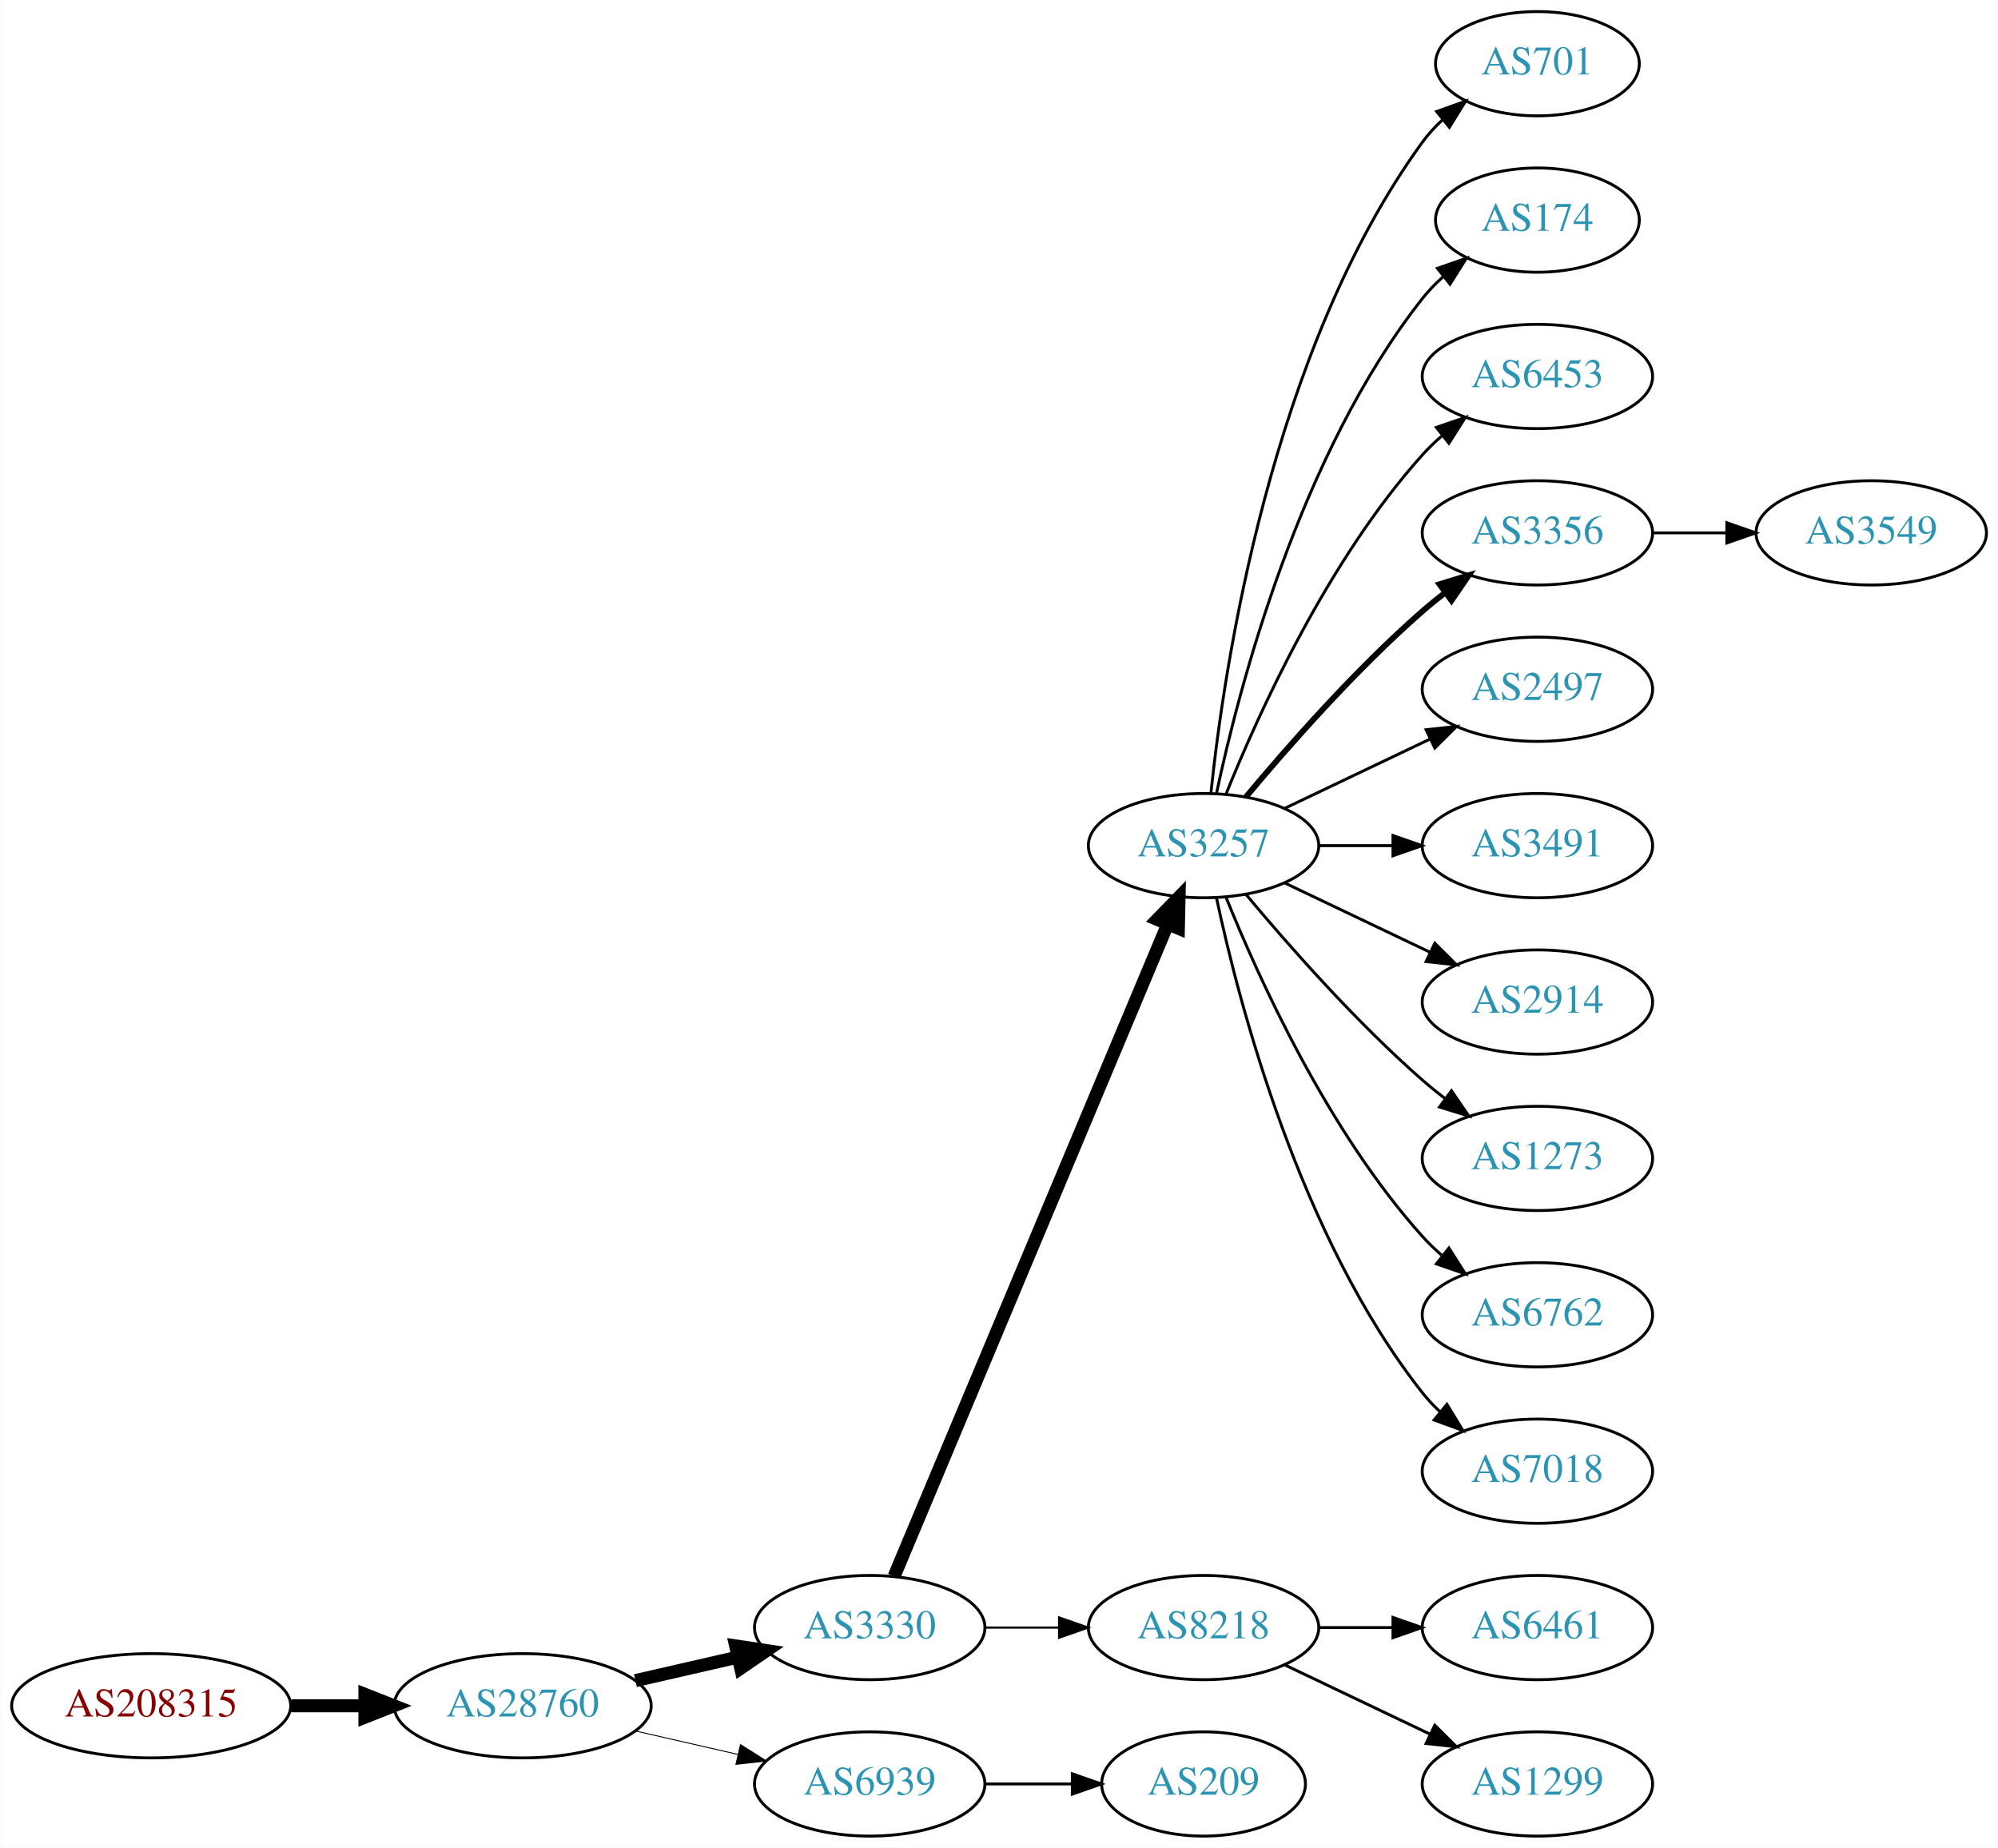
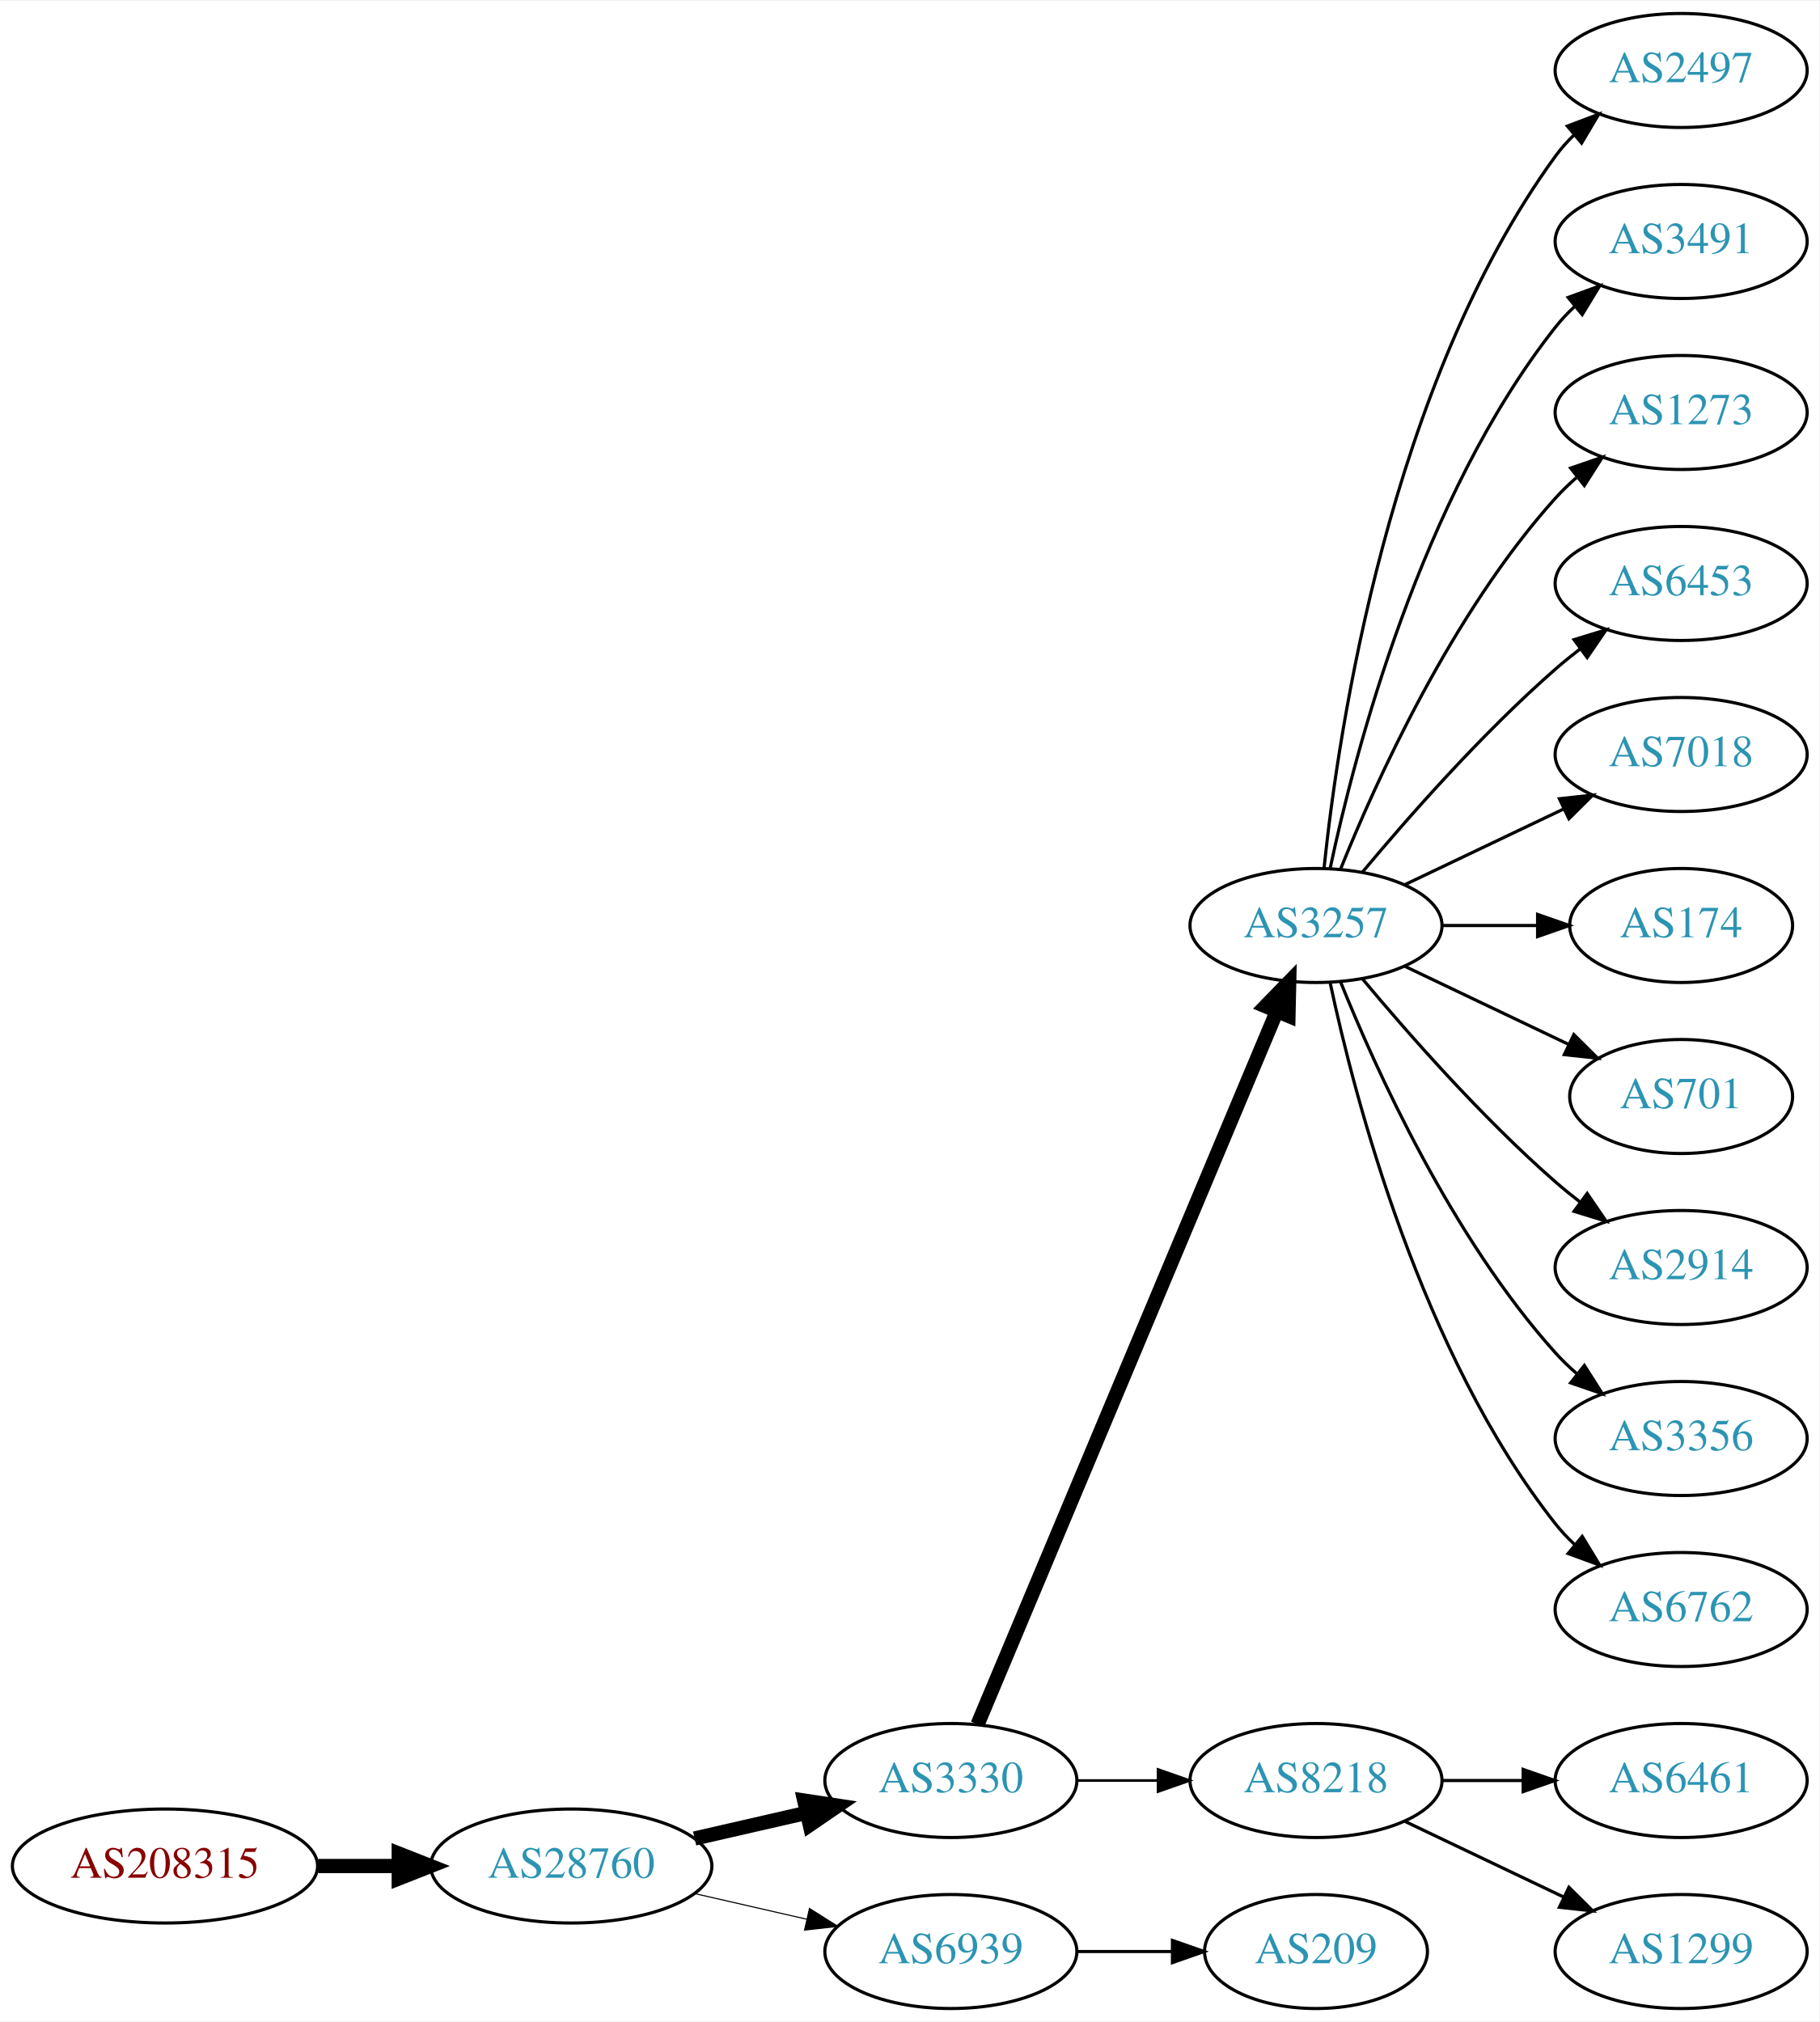
- <svg xmlns="http://www.w3.org/2000/svg" xmlns:xlink="http://www.w3.org/1999/xlink" width="690pt" height="638pt" viewBox="0.00 0.00 689.76 638.00">
+ <svg xmlns="http://www.w3.org/2000/svg" xmlns:xlink="http://www.w3.org/1999/xlink" width="574pt" height="638pt" viewBox="0.00 0.00 574.46 638.00">
  <g id="graph0" class="graph" transform="scale(1 1) rotate(0) translate(4 634)">
-     <polygon fill="white" stroke="none" points="-4,4 -4,-634 685.755,-634 685.755,4 -4,4" />
+     <polygon fill="white" stroke="none" points="-4,4 -4,-634 570.463,-634 570.463,4 -4,4" />
    <g id="node1" class="node">
      <g id="a_node1">
        <a xlink:href="/asn/208315" xlink:title="AS208315 ~ frauscher [AT]">
          <ellipse fill="#ffffff" stroke="black" cx="48.096" cy="-45" rx="48.192" ry="18" />
          <text text-anchor="middle" x="48.096" y="-41.3" font-family="Times,serif" font-size="14.00" fill="#880000">AS208315</text>
        </a>
      </g>
    </g>
    <g id="node2" class="node">
      <g id="a_node2">
        <a xlink:href="/asn/28760" xlink:title="AS28760 ~ Schaerdingerstr. 35 [AT]">
          <ellipse fill="#ffffff" stroke="black" cx="176.388" cy="-45" rx="44.393" ry="18" />
          <text text-anchor="middle" x="176.388" y="-41.3" font-family="Times,serif" font-size="14.00" fill="#2c94b3">AS28760</text>
        </a>
      </g>
    </g>
    <g id="edge1" class="edge">
      <path fill="none" stroke="black" stroke-width="4.5" d="M96.481,-45C104.742,-45 113.386,-45 121.799,-45" />
      <polygon fill="black" stroke="black" stroke-width="4.5" points="121.904,-48.938 131.904,-45 121.904,-41.063 121.904,-48.938" />
    </g>
    <g id="node3" class="node">
      <g id="a_node3">
        <a xlink:href="/asn/3330" xlink:title="AS3330 ~ Vienna, Austria [AT]">
          <ellipse fill="#ffffff" stroke="black" cx="296.23" cy="-72" rx="39.794" ry="18" />
          <text text-anchor="middle" x="296.23" y="-68.3" font-family="Times,serif" font-size="14.00" fill="#2c94b3">AS3330</text>
        </a>
      </g>
    </g>
    <g id="edge2" class="edge">
      <path fill="none" stroke="black" stroke-width="4.5" d="M215.322,-53.692C226.563,-56.267 238.976,-59.111 250.599,-61.774" />
      <polygon fill="black" stroke="black" stroke-width="4.5" points="249.934,-65.661 260.56,-64.056 251.692,-57.985 249.934,-65.661" />
    </g>
    <g id="node4" class="node">
      <g id="a_node4">
        <a xlink:href="/asn/6939" xlink:title="AS6939 ~ Hurricane Electric LLC [US]">
          <ellipse fill="#ffffff" stroke="black" cx="296.23" cy="-18" rx="39.794" ry="18" />
          <text text-anchor="middle" x="296.23" y="-14.3" font-family="Times,serif" font-size="14.00" fill="#2c94b3">AS6939</text>
        </a>
      </g>
    </g>
    <g id="edge3" class="edge">
-       <path fill="none" stroke="black" stroke-width="0.321" d="M215.322,-36.308C226.563,-33.733 238.976,-30.889 250.599,-28.226" />
-       <polygon fill="black" stroke="black" stroke-width="0.321" points="251.595,-31.588 260.56,-25.944 250.031,-24.765 251.595,-31.588" />
+       <path fill="none" stroke="black" stroke-width="0.346" d="M215.322,-36.308C226.563,-33.733 238.976,-30.889 250.599,-28.226" />
+       <polygon fill="black" stroke="black" stroke-width="0.346" points="251.595,-31.588 260.56,-25.944 250.031,-24.765 251.595,-31.588" />
    </g>
    <g id="node5" class="node">
      <g id="a_node5">
        <a xlink:href="/asn/3257" xlink:title="AS3257 ~ GTT [DE]">
          <ellipse fill="#ffffff" stroke="black" cx="411.523" cy="-342" rx="39.794" ry="18" />
          <text text-anchor="middle" x="411.523" y="-338.3" font-family="Times,serif" font-size="14.00" fill="#2c94b3">AS3257</text>
        </a>
      </g>
    </g>
    <g id="edge4" class="edge">
      <path fill="none" stroke="black" stroke-width="4.5" d="M304.664,-89.716C323.989,-135.771 375.912,-259.514 399.084,-314.739" />
      <polygon fill="black" stroke="black" stroke-width="4.5" points="395.562,-316.522 403.062,-324.219 402.824,-313.475 395.562,-316.522" />
    </g>
    <g id="node6" class="node">
      <g id="a_node6">
        <a xlink:href="/asn/8218" xlink:title="AS8218 ~ legacy Neotelecoms [FR]">
          <ellipse fill="#ffffff" stroke="black" cx="411.523" cy="-72" rx="39.794" ry="18" />
          <text text-anchor="middle" x="411.523" y="-68.3" font-family="Times,serif" font-size="14.00" fill="#2c94b3">AS8218</text>
        </a>
      </g>
    </g>
    <g id="edge5" class="edge">
-       <path fill="none" stroke="black" stroke-width="0.75" d="M335.902,-72C344.105,-72 352.869,-72 361.401,-72" />
-       <polygon fill="black" stroke="black" stroke-width="0.75" points="361.641,-75.5 371.641,-72 361.641,-68.5 361.641,-75.5" />
-     </g>
-     <g id="node17" class="node">
-       <g id="a_node17">
+       <path fill="none" stroke="black" stroke-width="0.818" d="M335.902,-72C344.105,-72 352.869,-72 361.401,-72" />
+       <polygon fill="black" stroke="black" stroke-width="0.818" points="361.641,-75.5 371.641,-72 361.641,-68.5 361.641,-75.5" />
+     </g>
+     <g id="node19" class="node">
+       <g id="a_node19">
        <a xlink:href="/asn/209" xlink:title="AS209 ~ CenturyLink Communications, LLC [US]">
          <ellipse fill="#ffffff" stroke="black" cx="411.523" cy="-18" rx="35.194" ry="18" />
          <text text-anchor="middle" x="411.523" y="-14.3" font-family="Times,serif" font-size="14.00" fill="#2c94b3">AS209</text>
        </a>
      </g>
    </g>
-     <g id="edge16" class="edge">
+     <g id="edge18" class="edge">
      <path fill="none" stroke="black" d="M335.902,-18C345.608,-18 356.098,-18 366.061,-18" />
      <polygon fill="black" stroke="black" points="366.198,-21.5 376.198,-18 366.198,-14.5 366.198,-21.5" />
    </g>
    <g id="node7" class="node">
      <g id="a_node7">
-         <a xlink:href="/asn/701" xlink:title="AS701 ~ UUNET [US]">
-           <ellipse fill="#ffffff" stroke="black" cx="526.816" cy="-612" rx="35.194" ry="18" />
-           <text text-anchor="middle" x="526.816" y="-608.3" font-family="Times,serif" font-size="14.00" fill="#2c94b3">AS701</text>
+         <a xlink:href="/asn/2497" xlink:title="AS2497 ~ Internet Initiative Japan Inc. [JP]">
+           <ellipse fill="#ffffff" stroke="black" cx="526.816" cy="-612" rx="39.794" ry="18" />
+           <text text-anchor="middle" x="526.816" y="-608.3" font-family="Times,serif" font-size="14.00" fill="#2c94b3">AS2497</text>
        </a>
      </g>
    </g>
    <g id="edge6" class="edge">
-       <path fill="none" stroke="black" d="M414.08,-360.256C418.551,-403.303 434.683,-512.94 487.17,-585 489.145,-587.712 491.479,-590.249 494.006,-592.595" />
-       <polygon fill="black" stroke="black" points="492.023,-595.493 502.001,-599.055 496.422,-590.048 492.023,-595.493" />
+       <path fill="none" stroke="black" d="M414.08,-360.256C418.551,-403.303 434.683,-512.94 487.17,-585 488.886,-587.357 490.874,-589.581 493.023,-591.663" />
+       <polygon fill="black" stroke="black" points="490.886,-594.439 500.797,-598.183 495.385,-589.075 490.886,-594.439" />
    </g>
    <g id="node8" class="node">
      <g id="a_node8">
-         <a xlink:href="/asn/174" xlink:title="AS174 ~ Cogent Communications [US]">
-           <ellipse fill="#ffffff" stroke="black" cx="526.816" cy="-558" rx="35.194" ry="18" />
-           <text text-anchor="middle" x="526.816" y="-554.3" font-family="Times,serif" font-size="14.00" fill="#2c94b3">AS174</text>
+         <a xlink:href="/asn/3491" xlink:title="AS3491 ~ PCCW Global, Inc. [US]">
+           <ellipse fill="#ffffff" stroke="black" cx="526.816" cy="-558" rx="39.794" ry="18" />
+           <text text-anchor="middle" x="526.816" y="-554.3" font-family="Times,serif" font-size="14.00" fill="#2c94b3">AS3491</text>
        </a>
      </g>
    </g>
    <g id="edge7" class="edge">
-       <path fill="none" stroke="black" d="M416.013,-360.16C423.644,-396.03 444.636,-477.155 487.17,-531 489.25,-533.633 491.655,-536.116 494.227,-538.428" />
-       <polygon fill="black" stroke="black" points="492.284,-541.354 502.29,-544.835 496.639,-535.873 492.284,-541.354" />
+       <path fill="none" stroke="black" d="M416.013,-360.16C423.644,-396.03 444.636,-477.155 487.17,-531 488.977,-533.288 491.03,-535.462 493.225,-537.51" />
+       <polygon fill="black" stroke="black" points="491.135,-540.323 501.084,-543.966 495.578,-534.914 491.135,-540.323" />
    </g>
    <g id="node9" class="node">
      <g id="a_node9">
-         <a xlink:href="/asn/6453" xlink:title="AS6453 ~ TATA COMMUNICATIONS (AMERICA) INC [US]">
+         <a xlink:href="/asn/1273" xlink:title="AS1273 ~ Vodafone Group PLC [EU]">
          <ellipse fill="#ffffff" stroke="black" cx="526.816" cy="-504" rx="39.794" ry="18" />
-           <text text-anchor="middle" x="526.816" y="-500.3" font-family="Times,serif" font-size="14.00" fill="#2c94b3">AS6453</text>
+           <text text-anchor="middle" x="526.816" y="-500.3" font-family="Times,serif" font-size="14.00" fill="#2c94b3">AS1273</text>
        </a>
      </g>
    </g>
    <g id="edge8" class="edge">
      <path fill="none" stroke="black" d="M419.271,-359.787C430.322,-387.243 454.375,-440.578 487.17,-477 489.172,-479.224 491.391,-481.363 493.723,-483.397" />
      <polygon fill="black" stroke="black" points="491.921,-486.433 501.942,-489.873 496.254,-480.935 491.921,-486.433" />
    </g>
    <g id="node10" class="node">
      <g id="a_node10">
-         <a xlink:href="/asn/3356" xlink:title="AS3356 ~ Level 3 Parent, LLC [US]">
+         <a xlink:href="/asn/6453" xlink:title="AS6453 ~ TATA COMMUNICATIONS (AMERICA) INC [US]">
          <ellipse fill="#ffffff" stroke="black" cx="526.816" cy="-450" rx="39.794" ry="18" />
-           <text text-anchor="middle" x="526.816" y="-446.3" font-family="Times,serif" font-size="14.00" fill="#2c94b3">AS3356</text>
+           <text text-anchor="middle" x="526.816" y="-446.3" font-family="Times,serif" font-size="14.00" fill="#2c94b3">AS6453</text>
        </a>
      </g>
    </g>
    <g id="edge9" class="edge">
-       <path fill="none" stroke="black" stroke-width="2" d="M426.153,-358.817C440.436,-375.929 463.982,-402.745 487.17,-423 489.635,-425.154 492.274,-427.294 494.971,-429.372" />
-       <polygon fill="black" stroke="black" stroke-width="2" points="492.996,-432.264 503.125,-435.37 497.144,-426.625 492.996,-432.264" />
+       <path fill="none" stroke="black" d="M426.153,-358.817C440.436,-375.929 463.982,-402.745 487.17,-423 489.635,-425.154 492.274,-427.294 494.971,-429.372" />
+       <polygon fill="black" stroke="black" points="492.996,-432.264 503.125,-435.37 497.144,-426.625 492.996,-432.264" />
    </g>
    <g id="node11" class="node">
      <g id="a_node11">
-         <a xlink:href="/asn/2497" xlink:title="AS2497 ~ Internet Initiative Japan Inc. [JP]">
+         <a xlink:href="/asn/7018" xlink:title="AS7018 ~ AT&amp;T Services, Inc. [US]">
          <ellipse fill="#ffffff" stroke="black" cx="526.816" cy="-396" rx="39.794" ry="18" />
-           <text text-anchor="middle" x="526.816" y="-392.3" font-family="Times,serif" font-size="14.00" fill="#2c94b3">AS2497</text>
+           <text text-anchor="middle" x="526.816" y="-392.3" font-family="Times,serif" font-size="14.00" fill="#2c94b3">AS7018</text>
        </a>
      </g>
    </g>
    <g id="edge10" class="edge">
      <path fill="none" stroke="black" d="M439.66,-354.934C454.654,-362.081 473.475,-371.052 489.698,-378.785" />
      <polygon fill="black" stroke="black" points="488.368,-382.028 498.901,-383.171 491.38,-375.709 488.368,-382.028" />
    </g>
    <g id="node12" class="node">
      <g id="a_node12">
-         <a xlink:href="/asn/3491" xlink:title="AS3491 ~ PCCW Global, Inc. [US]">
-           <ellipse fill="#ffffff" stroke="black" cx="526.816" cy="-342" rx="39.794" ry="18" />
-           <text text-anchor="middle" x="526.816" y="-338.3" font-family="Times,serif" font-size="14.00" fill="#2c94b3">AS3491</text>
+         <a xlink:href="/asn/174" xlink:title="AS174 ~ Cogent Communications [US]">
+           <ellipse fill="#ffffff" stroke="black" cx="526.816" cy="-342" rx="35.194" ry="18" />
+           <text text-anchor="middle" x="526.816" y="-338.3" font-family="Times,serif" font-size="14.00" fill="#2c94b3">AS174</text>
        </a>
      </g>
    </g>
    <g id="edge11" class="edge">
-       <path fill="none" stroke="black" d="M451.195,-342C459.398,-342 468.162,-342 476.694,-342" />
-       <polygon fill="black" stroke="black" points="476.934,-345.5 486.934,-342 476.933,-338.5 476.934,-345.5" />
+       <path fill="none" stroke="black" d="M451.195,-342C460.901,-342 471.391,-342 481.354,-342" />
+       <polygon fill="black" stroke="black" points="481.491,-345.5 491.491,-342 481.49,-338.5 481.491,-345.5" />
    </g>
    <g id="node13" class="node">
      <g id="a_node13">
-         <a xlink:href="/asn/2914" xlink:title="AS2914 ~ NTT America, Inc. [US]">
-           <ellipse fill="#ffffff" stroke="black" cx="526.816" cy="-288" rx="39.794" ry="18" />
-           <text text-anchor="middle" x="526.816" y="-284.3" font-family="Times,serif" font-size="14.00" fill="#2c94b3">AS2914</text>
+         <a xlink:href="/asn/701" xlink:title="AS701 ~ UUNET [US]">
+           <ellipse fill="#ffffff" stroke="black" cx="526.816" cy="-288" rx="35.194" ry="18" />
+           <text text-anchor="middle" x="526.816" y="-284.3" font-family="Times,serif" font-size="14.00" fill="#2c94b3">AS701</text>
        </a>
      </g>
    </g>
    <g id="edge12" class="edge">
-       <path fill="none" stroke="black" d="M439.66,-329.066C454.654,-321.919 473.475,-312.948 489.698,-305.215" />
-       <polygon fill="black" stroke="black" points="491.38,-308.291 498.901,-300.829 488.368,-301.972 491.38,-308.291" />
+       <path fill="none" stroke="black" d="M439.66,-329.066C455.091,-321.71 474.577,-312.423 491.112,-304.541" />
+       <polygon fill="black" stroke="black" points="492.933,-307.551 500.454,-300.089 489.921,-301.232 492.933,-307.551" />
    </g>
    <g id="node14" class="node">
      <g id="a_node14">
-         <a xlink:href="/asn/1273" xlink:title="AS1273 ~ Vodafone Group PLC [EU]">
+         <a xlink:href="/asn/2914" xlink:title="AS2914 ~ NTT America, Inc. [US]">
          <ellipse fill="#ffffff" stroke="black" cx="526.816" cy="-234" rx="39.794" ry="18" />
-           <text text-anchor="middle" x="526.816" y="-230.3" font-family="Times,serif" font-size="14.00" fill="#2c94b3">AS1273</text>
+           <text text-anchor="middle" x="526.816" y="-230.3" font-family="Times,serif" font-size="14.00" fill="#2c94b3">AS2914</text>
        </a>
      </g>
    </g>
    <g id="edge13" class="edge">
      <path fill="none" stroke="black" d="M426.153,-325.183C440.436,-308.071 463.982,-281.255 487.17,-261 489.635,-258.846 492.274,-256.706 494.971,-254.628" />
      <polygon fill="black" stroke="black" points="497.144,-257.375 503.125,-248.63 492.996,-251.736 497.144,-257.375" />
    </g>
    <g id="node15" class="node">
      <g id="a_node15">
-         <a xlink:href="/asn/6762" xlink:title="AS6762 ~ TELECOM ITALIA SPARKLE S.p.A. [IT]">
+         <a xlink:href="/asn/3356" xlink:title="AS3356 ~ Level 3 Parent, LLC [US]">
          <ellipse fill="#ffffff" stroke="black" cx="526.816" cy="-180" rx="39.794" ry="18" />
-           <text text-anchor="middle" x="526.816" y="-176.3" font-family="Times,serif" font-size="14.00" fill="#2c94b3">AS6762</text>
+           <text text-anchor="middle" x="526.816" y="-176.3" font-family="Times,serif" font-size="14.00" fill="#2c94b3">AS3356</text>
        </a>
      </g>
    </g>
    <g id="edge14" class="edge">
      <path fill="none" stroke="black" d="M419.271,-324.213C430.322,-296.757 454.375,-243.422 487.17,-207 489.172,-204.776 491.391,-202.637 493.723,-200.603" />
      <polygon fill="black" stroke="black" points="496.254,-203.065 501.942,-194.127 491.921,-197.567 496.254,-203.065" />
    </g>
    <g id="node16" class="node">
      <g id="a_node16">
-         <a xlink:href="/asn/7018" xlink:title="AS7018 ~ AT&amp;T Services, Inc. [US]">
+         <a xlink:href="/asn/6762" xlink:title="AS6762 ~ TELECOM ITALIA SPARKLE S.p.A. [IT]">
          <ellipse fill="#ffffff" stroke="black" cx="526.816" cy="-126" rx="39.794" ry="18" />
-           <text text-anchor="middle" x="526.816" y="-122.3" font-family="Times,serif" font-size="14.00" fill="#2c94b3">AS7018</text>
+           <text text-anchor="middle" x="526.816" y="-122.3" font-family="Times,serif" font-size="14.00" fill="#2c94b3">AS6762</text>
        </a>
      </g>
    </g>
    <g id="edge15" class="edge">
      <path fill="none" stroke="black" d="M416.013,-323.84C423.644,-287.97 444.636,-206.845 487.17,-153 488.977,-150.712 491.03,-148.538 493.225,-146.49" />
      <polygon fill="black" stroke="black" points="495.578,-149.086 501.084,-140.034 491.135,-143.677 495.578,-149.086" />
    </g>
-     <g id="node18" class="node">
-       <g id="a_node18">
+     <g id="node17" class="node">
+       <g id="a_node17">
        <a xlink:href="/asn/6461" xlink:title="AS6461 ~ Zayo Bandwidth [US]">
          <ellipse fill="#ffffff" stroke="black" cx="526.816" cy="-72" rx="39.794" ry="18" />
          <text text-anchor="middle" x="526.816" y="-68.3" font-family="Times,serif" font-size="14.00" fill="#2c94b3">AS6461</text>
        </a>
      </g>
    </g>
-     <g id="edge17" class="edge">
+     <g id="edge16" class="edge">
      <path fill="none" stroke="black" d="M451.195,-72C459.398,-72 468.162,-72 476.694,-72" />
      <polygon fill="black" stroke="black" points="476.934,-75.5 486.934,-72 476.933,-68.5 476.934,-75.5" />
    </g>
-     <g id="node19" class="node">
-       <g id="a_node19">
+     <g id="node18" class="node">
+       <g id="a_node18">
        <a xlink:href="/asn/1299" xlink:title="AS1299 ~ Telia Carrier [EU]">
          <ellipse fill="#ffffff" stroke="black" cx="526.816" cy="-18" rx="39.794" ry="18" />
          <text text-anchor="middle" x="526.816" y="-14.3" font-family="Times,serif" font-size="14.00" fill="#2c94b3">AS1299</text>
        </a>
      </g>
    </g>
-     <g id="edge18" class="edge">
+     <g id="edge17" class="edge">
      <path fill="none" stroke="black" d="M439.66,-59.066C454.654,-51.919 473.475,-42.948 489.698,-35.215" />
      <polygon fill="black" stroke="black" points="491.38,-38.291 498.901,-30.829 488.368,-31.972 491.38,-38.291" />
    </g>
-     <g id="node20" class="node">
-       <g id="a_node20">
-         <a xlink:href="/asn/3549" xlink:title="AS3549 ~ Level 3 Parent, LLC [US]">
-           <ellipse fill="#ffffff" stroke="black" cx="642.109" cy="-450" rx="39.794" ry="18" />
-           <text text-anchor="middle" x="642.109" y="-446.3" font-family="Times,serif" font-size="14.00" fill="#2c94b3">AS3549</text>
-         </a>
-       </g>
-     </g>
-     <g id="edge19" class="edge">
-       <path fill="none" stroke="black" d="M566.488,-450C574.691,-450 583.455,-450 591.987,-450" />
-       <polygon fill="black" stroke="black" points="592.227,-453.5 602.226,-450 592.226,-446.5 592.227,-453.5" />
-     </g>
  </g>
</svg>
